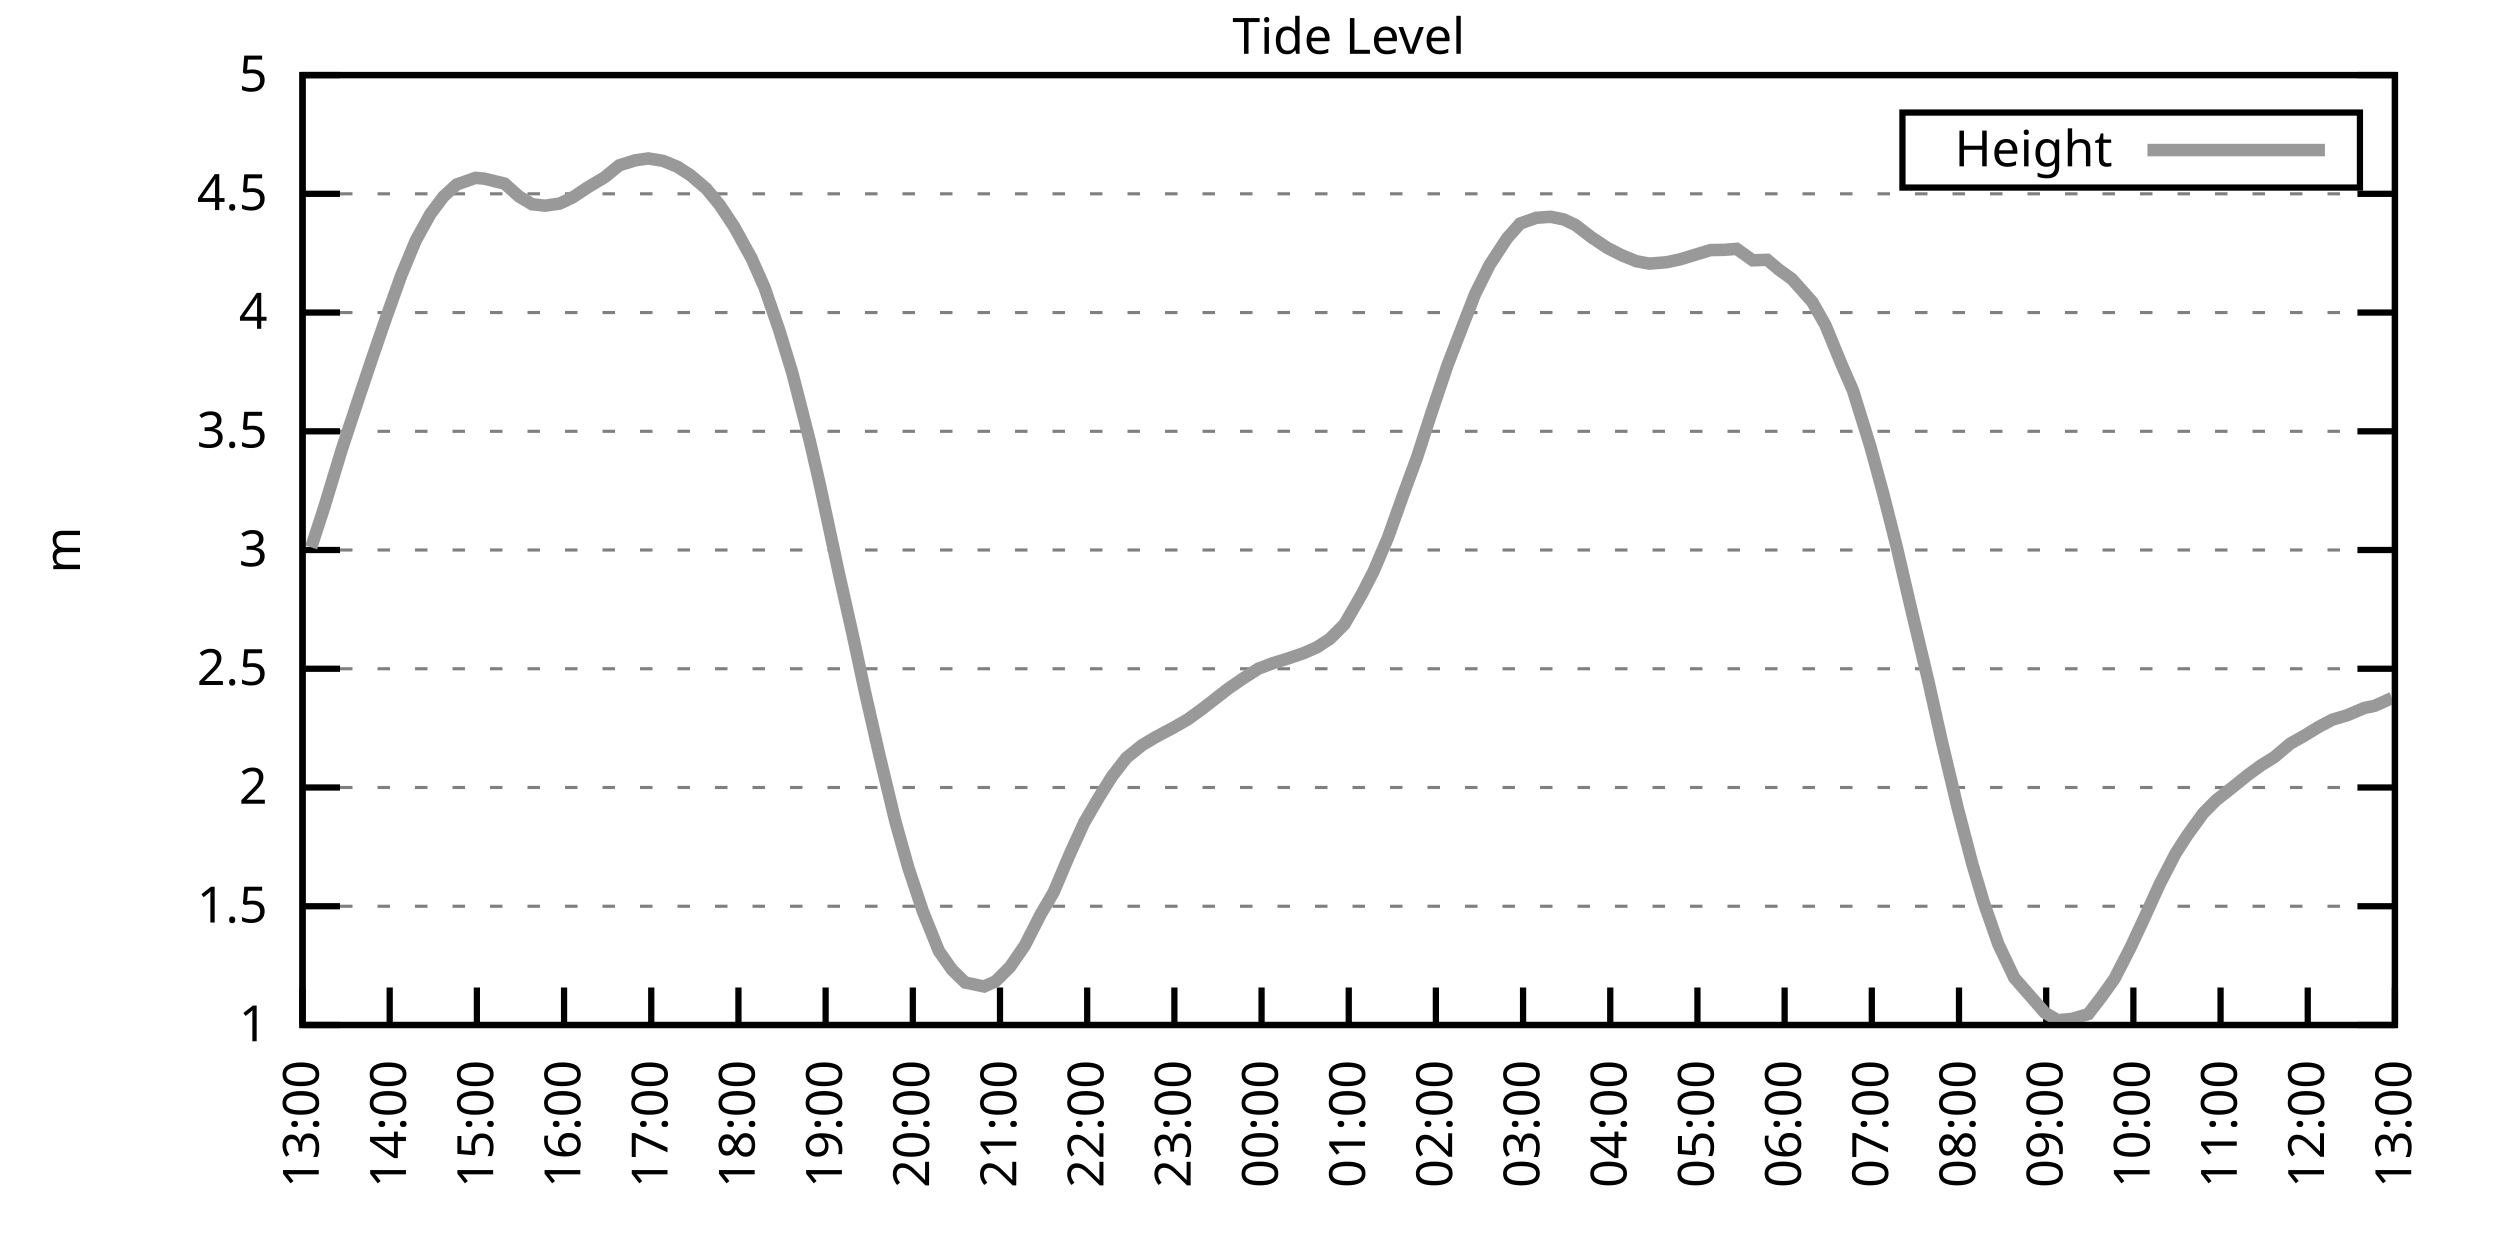
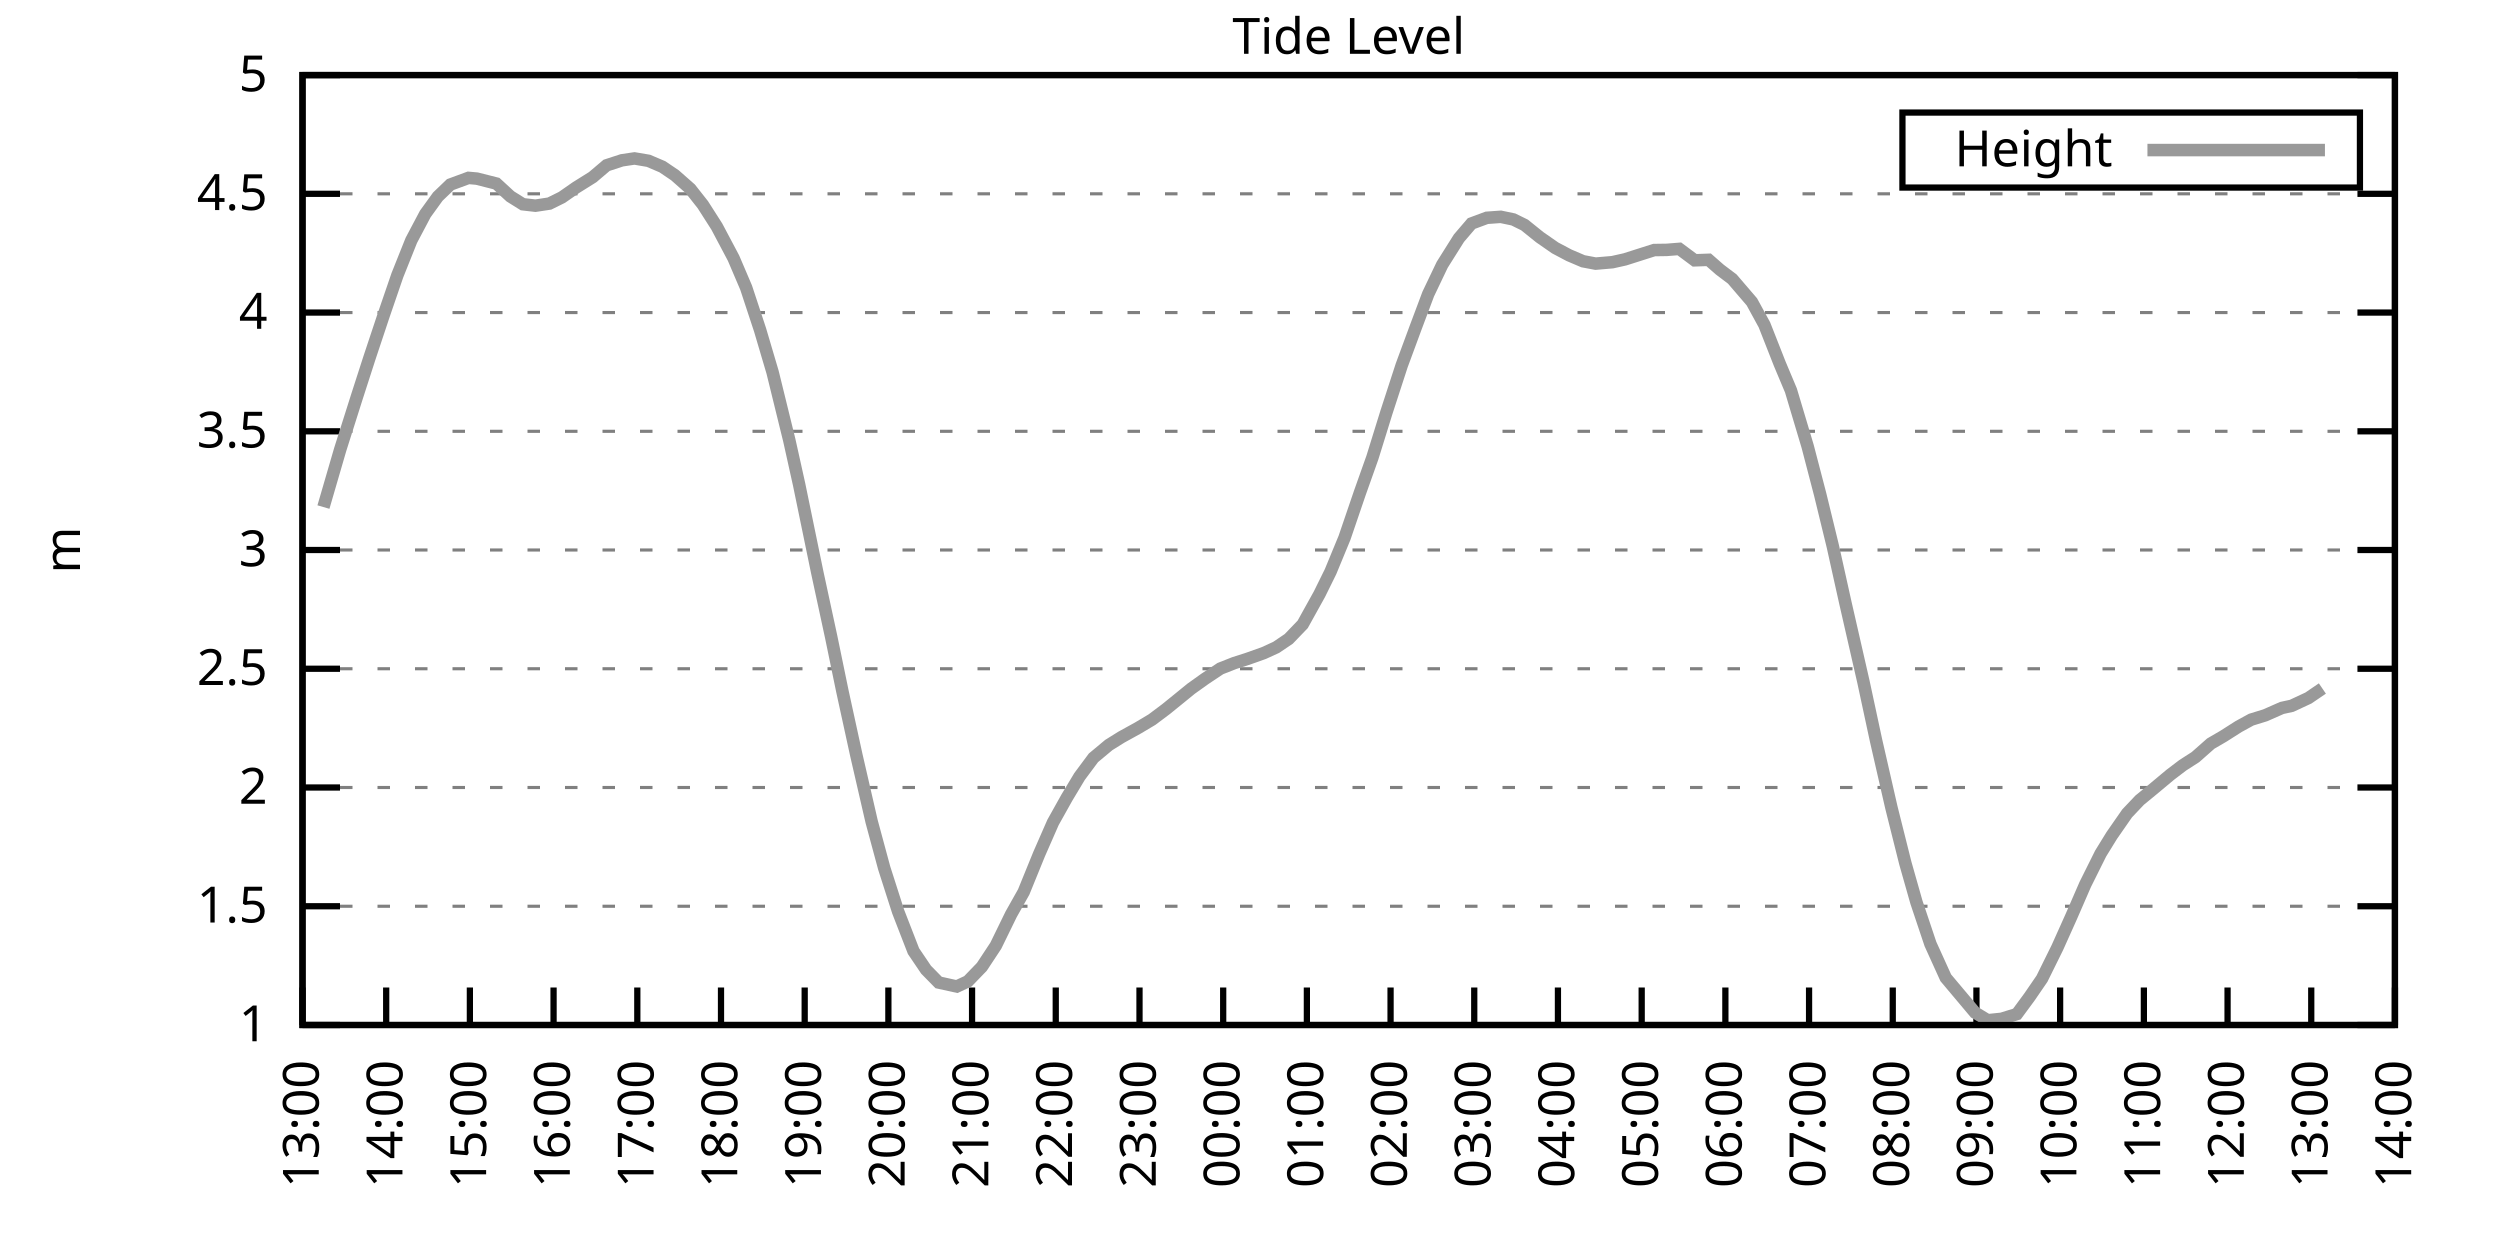
<svg xmlns="http://www.w3.org/2000/svg" xmlns:xlink="http://www.w3.org/1999/xlink" width="400" height="200" viewBox="0 0 400 200">
  <g id="gnuplot_canvas">
    <rect x="0" y="0" width="400" height="200" fill="none" />
    <defs>
      <circle id="gpDot" r="0.5" stroke-width="0.5" stroke="currentColor" />
      <path id="gpPt0" stroke-width="0.333" stroke="currentColor" d="M-1,0 h2 M0,-1 v2" />
      <path id="gpPt1" stroke-width="0.333" stroke="currentColor" d="M-1,-1 L1,1 M1,-1 L-1,1" />
      <path id="gpPt2" stroke-width="0.333" stroke="currentColor" d="M-1,0 L1,0 M0,-1 L0,1 M-1,-1 L1,1 M-1,1 L1,-1" />
      <rect id="gpPt3" stroke-width="0.333" stroke="currentColor" x="-1" y="-1" width="2" height="2" />
      <rect id="gpPt4" stroke-width="0.333" stroke="currentColor" fill="currentColor" x="-1" y="-1" width="2" height="2" />
      <circle id="gpPt5" stroke-width="0.333" stroke="currentColor" cx="0" cy="0" r="1" />
      <use xlink:href="#gpPt5" id="gpPt6" fill="currentColor" stroke="none" />
      <path id="gpPt7" stroke-width="0.333" stroke="currentColor" d="M0,-1.33 L-1.33,0.67 L1.33,0.67 z" />
      <use xlink:href="#gpPt7" id="gpPt8" fill="currentColor" stroke="none" />
      <use xlink:href="#gpPt7" id="gpPt9" stroke="currentColor" transform="rotate(180)" />
      <use xlink:href="#gpPt9" id="gpPt10" fill="currentColor" stroke="none" />
      <use xlink:href="#gpPt3" id="gpPt11" stroke="currentColor" transform="rotate(45)" />
      <use xlink:href="#gpPt11" id="gpPt12" fill="currentColor" stroke="none" />
      <path id="gpPt13" stroke-width="0.333" stroke="currentColor" d="M0,1.330 L1.265,0.411 L0.782,-1.067 L-0.782,-1.076 L-1.265,0.411 z" />
      <use xlink:href="#gpPt13" id="gpPt14" fill="currentColor" stroke="none" />
      <filter id="textbox" filterUnits="objectBoundingBox" x="0" y="0" height="1" width="1">
        <feFlood flood-color="white" flood-opacity="1" result="bgnd" />
        <feComposite in="SourceGraphic" in2="bgnd" operator="atop" />
      </filter>
      <filter id="greybox" filterUnits="objectBoundingBox" x="0" y="0" height="1" width="1">
        <feFlood flood-color="lightgrey" flood-opacity="1" result="grey" />
        <feComposite in="SourceGraphic" in2="grey" operator="atop" />
      </filter>
    </defs>
    <g fill="none" color="white" stroke="currentColor" stroke-width="1.00" stroke-linecap="butt" stroke-linejoin="miter">
</g>
    <g fill="none" color="black" stroke="currentColor" stroke-width="1.00" stroke-linecap="butt" stroke-linejoin="miter">
      <g stroke="none" shape-rendering="crispEdges">
        <polygon fill="rgb(255, 255, 255)" points="48.40,164.00 383.18,164.00 383.18,12.02 48.40,12.02 " />
      </g>
    </g>
    <g fill="none" color="black" stroke="currentColor" stroke-width="1.00" stroke-linecap="butt" stroke-linejoin="miter">
</g>
    <g fill="none" color="black" stroke="black" stroke-width="0.50" stroke-linecap="butt" stroke-linejoin="miter">
</g>
    <g fill="none" color="gray" stroke="currentColor" stroke-width="0.50" stroke-linecap="butt" stroke-linejoin="miter">
      <path stroke="gray" stroke-dasharray="2,4" class="gridline" d="M48.40,164.00 L383.19,164.00  " />
    </g>
    <g fill="none" color="gray" stroke="gray" stroke-width="1.00" stroke-linecap="butt" stroke-linejoin="miter">
</g>
    <g fill="none" color="black" stroke="currentColor" stroke-width="1.00" stroke-linecap="butt" stroke-linejoin="miter">
      <path stroke="black" d="M48.40,164.00 L54.40,164.00 M383.19,164.00 L377.19,164.00  " />
      <g transform="translate(42.80,166.60)" stroke="none" fill="black" font-family="Sans" font-size="8.00" text-anchor="end">
        <text>
          <tspan font-family="Sans"> 1</tspan>
        </text>
      </g>
    </g>
    <g fill="none" color="black" stroke="currentColor" stroke-width="1.00" stroke-linecap="butt" stroke-linejoin="miter">
</g>
    <g fill="none" color="black" stroke="black" stroke-width="0.50" stroke-linecap="butt" stroke-linejoin="miter">
</g>
    <g fill="none" color="gray" stroke="currentColor" stroke-width="0.50" stroke-linecap="butt" stroke-linejoin="miter">
      <path stroke="gray" stroke-dasharray="2,4" class="gridline" d="M48.40,145.00 L383.19,145.00  " />
    </g>
    <g fill="none" color="gray" stroke="gray" stroke-width="1.00" stroke-linecap="butt" stroke-linejoin="miter">
</g>
    <g fill="none" color="black" stroke="currentColor" stroke-width="1.00" stroke-linecap="butt" stroke-linejoin="miter">
      <path stroke="black" d="M48.40,145.00 L54.40,145.00 M383.19,145.00 L377.19,145.00  " />
      <g transform="translate(42.80,147.60)" stroke="none" fill="black" font-family="Sans" font-size="8.00" text-anchor="end">
        <text>
          <tspan font-family="Sans"> 1.5</tspan>
        </text>
      </g>
    </g>
    <g fill="none" color="black" stroke="currentColor" stroke-width="1.00" stroke-linecap="butt" stroke-linejoin="miter">
</g>
    <g fill="none" color="black" stroke="black" stroke-width="0.50" stroke-linecap="butt" stroke-linejoin="miter">
</g>
    <g fill="none" color="gray" stroke="currentColor" stroke-width="0.50" stroke-linecap="butt" stroke-linejoin="miter">
      <path stroke="gray" stroke-dasharray="2,4" class="gridline" d="M48.40,126.00 L383.19,126.00  " />
    </g>
    <g fill="none" color="gray" stroke="gray" stroke-width="1.00" stroke-linecap="butt" stroke-linejoin="miter">
</g>
    <g fill="none" color="black" stroke="currentColor" stroke-width="1.00" stroke-linecap="butt" stroke-linejoin="miter">
      <path stroke="black" d="M48.40,126.00 L54.40,126.00 M383.19,126.00 L377.19,126.00  " />
      <g transform="translate(42.80,128.60)" stroke="none" fill="black" font-family="Sans" font-size="8.00" text-anchor="end">
        <text>
          <tspan font-family="Sans"> 2</tspan>
        </text>
      </g>
    </g>
    <g fill="none" color="black" stroke="currentColor" stroke-width="1.00" stroke-linecap="butt" stroke-linejoin="miter">
</g>
    <g fill="none" color="black" stroke="black" stroke-width="0.50" stroke-linecap="butt" stroke-linejoin="miter">
</g>
    <g fill="none" color="gray" stroke="currentColor" stroke-width="0.50" stroke-linecap="butt" stroke-linejoin="miter">
      <path stroke="gray" stroke-dasharray="2,4" class="gridline" d="M48.40,107.00 L383.19,107.00  " />
    </g>
    <g fill="none" color="gray" stroke="gray" stroke-width="1.00" stroke-linecap="butt" stroke-linejoin="miter">
</g>
    <g fill="none" color="black" stroke="currentColor" stroke-width="1.00" stroke-linecap="butt" stroke-linejoin="miter">
      <path stroke="black" d="M48.40,107.00 L54.40,107.00 M383.19,107.00 L377.19,107.00  " />
      <g transform="translate(42.80,109.60)" stroke="none" fill="black" font-family="Sans" font-size="8.00" text-anchor="end">
        <text>
          <tspan font-family="Sans"> 2.5</tspan>
        </text>
      </g>
    </g>
    <g fill="none" color="black" stroke="currentColor" stroke-width="1.00" stroke-linecap="butt" stroke-linejoin="miter">
</g>
    <g fill="none" color="black" stroke="black" stroke-width="0.50" stroke-linecap="butt" stroke-linejoin="miter">
</g>
    <g fill="none" color="gray" stroke="currentColor" stroke-width="0.50" stroke-linecap="butt" stroke-linejoin="miter">
      <path stroke="gray" stroke-dasharray="2,4" class="gridline" d="M48.40,88.00 L383.19,88.00  " />
    </g>
    <g fill="none" color="gray" stroke="gray" stroke-width="1.00" stroke-linecap="butt" stroke-linejoin="miter">
</g>
    <g fill="none" color="black" stroke="currentColor" stroke-width="1.00" stroke-linecap="butt" stroke-linejoin="miter">
      <path stroke="black" d="M48.40,88.00 L54.40,88.00 M383.19,88.00 L377.19,88.00  " />
      <g transform="translate(42.80,90.60)" stroke="none" fill="black" font-family="Sans" font-size="8.00" text-anchor="end">
        <text>
          <tspan font-family="Sans"> 3</tspan>
        </text>
      </g>
    </g>
    <g fill="none" color="black" stroke="currentColor" stroke-width="1.00" stroke-linecap="butt" stroke-linejoin="miter">
</g>
    <g fill="none" color="black" stroke="black" stroke-width="0.50" stroke-linecap="butt" stroke-linejoin="miter">
</g>
    <g fill="none" color="gray" stroke="currentColor" stroke-width="0.50" stroke-linecap="butt" stroke-linejoin="miter">
      <path stroke="gray" stroke-dasharray="2,4" class="gridline" d="M48.40,69.01 L383.19,69.01  " />
    </g>
    <g fill="none" color="gray" stroke="gray" stroke-width="1.00" stroke-linecap="butt" stroke-linejoin="miter">
</g>
    <g fill="none" color="black" stroke="currentColor" stroke-width="1.00" stroke-linecap="butt" stroke-linejoin="miter">
      <path stroke="black" d="M48.40,69.01 L54.40,69.01 M383.19,69.01 L377.19,69.01  " />
      <g transform="translate(42.80,71.61)" stroke="none" fill="black" font-family="Sans" font-size="8.00" text-anchor="end">
        <text>
          <tspan font-family="Sans"> 3.5</tspan>
        </text>
      </g>
    </g>
    <g fill="none" color="black" stroke="currentColor" stroke-width="1.00" stroke-linecap="butt" stroke-linejoin="miter">
</g>
    <g fill="none" color="black" stroke="black" stroke-width="0.50" stroke-linecap="butt" stroke-linejoin="miter">
</g>
    <g fill="none" color="gray" stroke="currentColor" stroke-width="0.50" stroke-linecap="butt" stroke-linejoin="miter">
      <path stroke="gray" stroke-dasharray="2,4" class="gridline" d="M48.40,50.01 L383.19,50.01  " />
    </g>
    <g fill="none" color="gray" stroke="gray" stroke-width="1.00" stroke-linecap="butt" stroke-linejoin="miter">
</g>
    <g fill="none" color="black" stroke="currentColor" stroke-width="1.00" stroke-linecap="butt" stroke-linejoin="miter">
      <path stroke="black" d="M48.40,50.01 L54.40,50.01 M383.19,50.01 L377.19,50.01  " />
      <g transform="translate(42.80,52.61)" stroke="none" fill="black" font-family="Sans" font-size="8.00" text-anchor="end">
        <text>
          <tspan font-family="Sans"> 4</tspan>
        </text>
      </g>
    </g>
    <g fill="none" color="black" stroke="currentColor" stroke-width="1.00" stroke-linecap="butt" stroke-linejoin="miter">
</g>
    <g fill="none" color="black" stroke="black" stroke-width="0.50" stroke-linecap="butt" stroke-linejoin="miter">
</g>
    <g fill="none" color="gray" stroke="currentColor" stroke-width="0.50" stroke-linecap="butt" stroke-linejoin="miter">
      <path stroke="gray" stroke-dasharray="2,4" class="gridline" d="M48.40,31.01 L383.19,31.01  " />
    </g>
    <g fill="none" color="gray" stroke="gray" stroke-width="1.00" stroke-linecap="butt" stroke-linejoin="miter">
</g>
    <g fill="none" color="black" stroke="currentColor" stroke-width="1.00" stroke-linecap="butt" stroke-linejoin="miter">
      <path stroke="black" d="M48.40,31.01 L54.40,31.01 M383.19,31.01 L377.19,31.01  " />
      <g transform="translate(42.80,33.61)" stroke="none" fill="black" font-family="Sans" font-size="8.00" text-anchor="end">
        <text>
          <tspan font-family="Sans"> 4.5</tspan>
        </text>
      </g>
    </g>
    <g fill="none" color="black" stroke="currentColor" stroke-width="1.00" stroke-linecap="butt" stroke-linejoin="miter">
</g>
    <g fill="none" color="black" stroke="black" stroke-width="0.50" stroke-linecap="butt" stroke-linejoin="miter">
</g>
    <g fill="none" color="gray" stroke="currentColor" stroke-width="0.50" stroke-linecap="butt" stroke-linejoin="miter">
      <path stroke="gray" stroke-dasharray="2,4" class="gridline" d="M48.40,12.01 L383.19,12.01  " />
    </g>
    <g fill="none" color="gray" stroke="gray" stroke-width="1.00" stroke-linecap="butt" stroke-linejoin="miter">
</g>
    <g fill="none" color="black" stroke="currentColor" stroke-width="1.00" stroke-linecap="butt" stroke-linejoin="miter">
      <path stroke="black" d="M48.40,12.01 L54.40,12.01 M383.19,12.01 L377.19,12.01  " />
      <g transform="translate(42.80,14.61)" stroke="none" fill="black" font-family="Sans" font-size="8.00" text-anchor="end">
        <text>
          <tspan font-family="Sans"> 5</tspan>
        </text>
      </g>
    </g>
    <g fill="none" color="black" stroke="currentColor" stroke-width="1.00" stroke-linecap="butt" stroke-linejoin="miter">
      <path stroke="black" d="M48.40,164.00 L48.40,158.00  " />
      <g transform="translate(51.00,169.60) rotate(270.00)" stroke="none" fill="black" font-family="Sans" font-size="8.00" text-anchor="end">
        <text>
          <tspan font-family="Sans">13:00</tspan>
        </text>
      </g>
    </g>
    <g fill="none" color="black" stroke="currentColor" stroke-width="1.00" stroke-linecap="butt" stroke-linejoin="miter">
-       <path stroke="black" d="M62.35,164.00 L62.35,158.00  " />
-       <g transform="translate(64.95,169.60) rotate(270.00)" stroke="none" fill="black" font-family="Sans" font-size="8.00" text-anchor="end">
+       <path stroke="black" d="M61.79,164.00 L61.79,158.00  " />
+       <g transform="translate(64.39,169.60) rotate(270.00)" stroke="none" fill="black" font-family="Sans" font-size="8.00" text-anchor="end">
        <text>
          <tspan font-family="Sans">14:00</tspan>
        </text>
      </g>
    </g>
    <g fill="none" color="black" stroke="currentColor" stroke-width="1.00" stroke-linecap="butt" stroke-linejoin="miter">
-       <path stroke="black" d="M76.30,164.00 L76.30,158.00  " />
-       <g transform="translate(78.90,169.60) rotate(270.00)" stroke="none" fill="black" font-family="Sans" font-size="8.00" text-anchor="end">
+       <path stroke="black" d="M75.18,164.00 L75.18,158.00  " />
+       <g transform="translate(77.78,169.60) rotate(270.00)" stroke="none" fill="black" font-family="Sans" font-size="8.00" text-anchor="end">
        <text>
          <tspan font-family="Sans">15:00</tspan>
        </text>
      </g>
    </g>
    <g fill="none" color="black" stroke="currentColor" stroke-width="1.00" stroke-linecap="butt" stroke-linejoin="miter">
-       <path stroke="black" d="M90.25,164.00 L90.25,158.00  " />
-       <g transform="translate(92.85,169.60) rotate(270.00)" stroke="none" fill="black" font-family="Sans" font-size="8.00" text-anchor="end">
+       <path stroke="black" d="M88.57,164.00 L88.57,158.00  " />
+       <g transform="translate(91.17,169.60) rotate(270.00)" stroke="none" fill="black" font-family="Sans" font-size="8.00" text-anchor="end">
        <text>
          <tspan font-family="Sans">16:00</tspan>
        </text>
      </g>
    </g>
    <g fill="none" color="black" stroke="currentColor" stroke-width="1.00" stroke-linecap="butt" stroke-linejoin="miter">
-       <path stroke="black" d="M104.20,164.00 L104.20,158.00  " />
-       <g transform="translate(106.80,169.60) rotate(270.00)" stroke="none" fill="black" font-family="Sans" font-size="8.00" text-anchor="end">
+       <path stroke="black" d="M101.97,164.00 L101.97,158.00  " />
+       <g transform="translate(104.57,169.60) rotate(270.00)" stroke="none" fill="black" font-family="Sans" font-size="8.00" text-anchor="end">
        <text>
          <tspan font-family="Sans">17:00</tspan>
        </text>
      </g>
    </g>
    <g fill="none" color="black" stroke="currentColor" stroke-width="1.00" stroke-linecap="butt" stroke-linejoin="miter">
-       <path stroke="black" d="M118.15,164.00 L118.15,158.00  " />
-       <g transform="translate(120.75,169.60) rotate(270.00)" stroke="none" fill="black" font-family="Sans" font-size="8.00" text-anchor="end">
+       <path stroke="black" d="M115.36,164.00 L115.36,158.00  " />
+       <g transform="translate(117.96,169.60) rotate(270.00)" stroke="none" fill="black" font-family="Sans" font-size="8.00" text-anchor="end">
        <text>
          <tspan font-family="Sans">18:00</tspan>
        </text>
      </g>
    </g>
    <g fill="none" color="black" stroke="currentColor" stroke-width="1.00" stroke-linecap="butt" stroke-linejoin="miter">
-       <path stroke="black" d="M132.10,164.00 L132.10,158.00  " />
-       <g transform="translate(134.70,169.60) rotate(270.00)" stroke="none" fill="black" font-family="Sans" font-size="8.00" text-anchor="end">
+       <path stroke="black" d="M128.75,164.00 L128.75,158.00  " />
+       <g transform="translate(131.35,169.60) rotate(270.00)" stroke="none" fill="black" font-family="Sans" font-size="8.00" text-anchor="end">
        <text>
          <tspan font-family="Sans">19:00</tspan>
        </text>
      </g>
    </g>
    <g fill="none" color="black" stroke="currentColor" stroke-width="1.00" stroke-linecap="butt" stroke-linejoin="miter">
-       <path stroke="black" d="M146.05,164.00 L146.05,158.00  " />
-       <g transform="translate(148.65,169.60) rotate(270.00)" stroke="none" fill="black" font-family="Sans" font-size="8.00" text-anchor="end">
+       <path stroke="black" d="M142.14,164.00 L142.14,158.00  " />
+       <g transform="translate(144.74,169.60) rotate(270.00)" stroke="none" fill="black" font-family="Sans" font-size="8.00" text-anchor="end">
        <text>
          <tspan font-family="Sans">20:00</tspan>
        </text>
      </g>
    </g>
    <g fill="none" color="black" stroke="currentColor" stroke-width="1.00" stroke-linecap="butt" stroke-linejoin="miter">
-       <path stroke="black" d="M160.00,164.00 L160.00,158.00  " />
-       <g transform="translate(162.60,169.60) rotate(270.00)" stroke="none" fill="black" font-family="Sans" font-size="8.00" text-anchor="end">
+       <path stroke="black" d="M155.53,164.00 L155.53,158.00  " />
+       <g transform="translate(158.13,169.60) rotate(270.00)" stroke="none" fill="black" font-family="Sans" font-size="8.00" text-anchor="end">
        <text>
          <tspan font-family="Sans">21:00</tspan>
        </text>
      </g>
    </g>
    <g fill="none" color="black" stroke="currentColor" stroke-width="1.00" stroke-linecap="butt" stroke-linejoin="miter">
-       <path stroke="black" d="M173.95,164.00 L173.95,158.00  " />
-       <g transform="translate(176.55,169.60) rotate(270.00)" stroke="none" fill="black" font-family="Sans" font-size="8.00" text-anchor="end">
+       <path stroke="black" d="M168.92,164.00 L168.92,158.00  " />
+       <g transform="translate(171.52,169.60) rotate(270.00)" stroke="none" fill="black" font-family="Sans" font-size="8.00" text-anchor="end">
        <text>
          <tspan font-family="Sans">22:00</tspan>
        </text>
      </g>
    </g>
    <g fill="none" color="black" stroke="currentColor" stroke-width="1.00" stroke-linecap="butt" stroke-linejoin="miter">
-       <path stroke="black" d="M187.90,164.00 L187.90,158.00  " />
-       <g transform="translate(190.50,169.60) rotate(270.00)" stroke="none" fill="black" font-family="Sans" font-size="8.00" text-anchor="end">
+       <path stroke="black" d="M182.32,164.00 L182.32,158.00  " />
+       <g transform="translate(184.92,169.60) rotate(270.00)" stroke="none" fill="black" font-family="Sans" font-size="8.00" text-anchor="end">
        <text>
          <tspan font-family="Sans">23:00</tspan>
        </text>
      </g>
    </g>
    <g fill="none" color="black" stroke="currentColor" stroke-width="1.00" stroke-linecap="butt" stroke-linejoin="miter">
-       <path stroke="black" d="M201.85,164.00 L201.85,158.00  " />
-       <g transform="translate(204.45,169.60) rotate(270.00)" stroke="none" fill="black" font-family="Sans" font-size="8.00" text-anchor="end">
+       <path stroke="black" d="M195.71,164.00 L195.71,158.00  " />
+       <g transform="translate(198.31,169.60) rotate(270.00)" stroke="none" fill="black" font-family="Sans" font-size="8.00" text-anchor="end">
        <text>
          <tspan font-family="Sans">00:00</tspan>
        </text>
      </g>
    </g>
    <g fill="none" color="black" stroke="currentColor" stroke-width="1.00" stroke-linecap="butt" stroke-linejoin="miter">
-       <path stroke="black" d="M215.80,164.00 L215.80,158.00  " />
-       <g transform="translate(218.40,169.60) rotate(270.00)" stroke="none" fill="black" font-family="Sans" font-size="8.00" text-anchor="end">
+       <path stroke="black" d="M209.10,164.00 L209.10,158.00  " />
+       <g transform="translate(211.70,169.60) rotate(270.00)" stroke="none" fill="black" font-family="Sans" font-size="8.00" text-anchor="end">
        <text>
          <tspan font-family="Sans">01:00</tspan>
        </text>
      </g>
    </g>
    <g fill="none" color="black" stroke="currentColor" stroke-width="1.00" stroke-linecap="butt" stroke-linejoin="miter">
-       <path stroke="black" d="M229.74,164.00 L229.74,158.00  " />
-       <g transform="translate(232.34,169.60) rotate(270.00)" stroke="none" fill="black" font-family="Sans" font-size="8.00" text-anchor="end">
+       <path stroke="black" d="M222.49,164.00 L222.49,158.00  " />
+       <g transform="translate(225.09,169.60) rotate(270.00)" stroke="none" fill="black" font-family="Sans" font-size="8.00" text-anchor="end">
        <text>
          <tspan font-family="Sans">02:00</tspan>
        </text>
      </g>
    </g>
    <g fill="none" color="black" stroke="currentColor" stroke-width="1.00" stroke-linecap="butt" stroke-linejoin="miter">
-       <path stroke="black" d="M243.69,164.00 L243.69,158.00  " />
-       <g transform="translate(246.29,169.60) rotate(270.00)" stroke="none" fill="black" font-family="Sans" font-size="8.00" text-anchor="end">
+       <path stroke="black" d="M235.88,164.00 L235.88,158.00  " />
+       <g transform="translate(238.48,169.60) rotate(270.00)" stroke="none" fill="black" font-family="Sans" font-size="8.00" text-anchor="end">
        <text>
          <tspan font-family="Sans">03:00</tspan>
        </text>
      </g>
    </g>
    <g fill="none" color="black" stroke="currentColor" stroke-width="1.00" stroke-linecap="butt" stroke-linejoin="miter">
-       <path stroke="black" d="M257.64,164.00 L257.64,158.00  " />
-       <g transform="translate(260.24,169.60) rotate(270.00)" stroke="none" fill="black" font-family="Sans" font-size="8.00" text-anchor="end">
+       <path stroke="black" d="M249.27,164.00 L249.27,158.00  " />
+       <g transform="translate(251.87,169.60) rotate(270.00)" stroke="none" fill="black" font-family="Sans" font-size="8.00" text-anchor="end">
        <text>
          <tspan font-family="Sans">04:00</tspan>
        </text>
      </g>
    </g>
    <g fill="none" color="black" stroke="currentColor" stroke-width="1.00" stroke-linecap="butt" stroke-linejoin="miter">
-       <path stroke="black" d="M271.59,164.00 L271.59,158.00  " />
-       <g transform="translate(274.19,169.60) rotate(270.00)" stroke="none" fill="black" font-family="Sans" font-size="8.00" text-anchor="end">
+       <path stroke="black" d="M262.67,164.00 L262.67,158.00  " />
+       <g transform="translate(265.27,169.60) rotate(270.00)" stroke="none" fill="black" font-family="Sans" font-size="8.00" text-anchor="end">
        <text>
          <tspan font-family="Sans">05:00</tspan>
        </text>
      </g>
    </g>
    <g fill="none" color="black" stroke="currentColor" stroke-width="1.00" stroke-linecap="butt" stroke-linejoin="miter">
-       <path stroke="black" d="M285.54,164.00 L285.54,158.00  " />
-       <g transform="translate(288.14,169.60) rotate(270.00)" stroke="none" fill="black" font-family="Sans" font-size="8.00" text-anchor="end">
+       <path stroke="black" d="M276.06,164.00 L276.06,158.00  " />
+       <g transform="translate(278.66,169.60) rotate(270.00)" stroke="none" fill="black" font-family="Sans" font-size="8.00" text-anchor="end">
        <text>
          <tspan font-family="Sans">06:00</tspan>
        </text>
      </g>
    </g>
    <g fill="none" color="black" stroke="currentColor" stroke-width="1.00" stroke-linecap="butt" stroke-linejoin="miter">
-       <path stroke="black" d="M299.49,164.00 L299.49,158.00  " />
-       <g transform="translate(302.09,169.60) rotate(270.00)" stroke="none" fill="black" font-family="Sans" font-size="8.00" text-anchor="end">
+       <path stroke="black" d="M289.45,164.00 L289.45,158.00  " />
+       <g transform="translate(292.05,169.60) rotate(270.00)" stroke="none" fill="black" font-family="Sans" font-size="8.00" text-anchor="end">
        <text>
          <tspan font-family="Sans">07:00</tspan>
        </text>
      </g>
    </g>
    <g fill="none" color="black" stroke="currentColor" stroke-width="1.00" stroke-linecap="butt" stroke-linejoin="miter">
-       <path stroke="black" d="M313.44,164.00 L313.44,158.00  " />
-       <g transform="translate(316.04,169.60) rotate(270.00)" stroke="none" fill="black" font-family="Sans" font-size="8.00" text-anchor="end">
+       <path stroke="black" d="M302.84,164.00 L302.84,158.00  " />
+       <g transform="translate(305.44,169.60) rotate(270.00)" stroke="none" fill="black" font-family="Sans" font-size="8.00" text-anchor="end">
        <text>
          <tspan font-family="Sans">08:00</tspan>
        </text>
      </g>
    </g>
    <g fill="none" color="black" stroke="currentColor" stroke-width="1.00" stroke-linecap="butt" stroke-linejoin="miter">
-       <path stroke="black" d="M327.39,164.00 L327.39,158.00  " />
-       <g transform="translate(329.99,169.60) rotate(270.00)" stroke="none" fill="black" font-family="Sans" font-size="8.00" text-anchor="end">
+       <path stroke="black" d="M316.23,164.00 L316.23,158.00  " />
+       <g transform="translate(318.83,169.60) rotate(270.00)" stroke="none" fill="black" font-family="Sans" font-size="8.00" text-anchor="end">
        <text>
          <tspan font-family="Sans">09:00</tspan>
        </text>
      </g>
    </g>
    <g fill="none" color="black" stroke="currentColor" stroke-width="1.00" stroke-linecap="butt" stroke-linejoin="miter">
-       <path stroke="black" d="M341.34,164.00 L341.34,158.00  " />
-       <g transform="translate(343.94,169.60) rotate(270.00)" stroke="none" fill="black" font-family="Sans" font-size="8.00" text-anchor="end">
+       <path stroke="black" d="M329.62,164.00 L329.62,158.00  " />
+       <g transform="translate(332.22,169.60) rotate(270.00)" stroke="none" fill="black" font-family="Sans" font-size="8.00" text-anchor="end">
        <text>
          <tspan font-family="Sans">10:00</tspan>
        </text>
      </g>
    </g>
    <g fill="none" color="black" stroke="currentColor" stroke-width="1.00" stroke-linecap="butt" stroke-linejoin="miter">
-       <path stroke="black" d="M355.29,164.00 L355.29,158.00  " />
-       <g transform="translate(357.89,169.60) rotate(270.00)" stroke="none" fill="black" font-family="Sans" font-size="8.00" text-anchor="end">
+       <path stroke="black" d="M343.02,164.00 L343.02,158.00  " />
+       <g transform="translate(345.62,169.60) rotate(270.00)" stroke="none" fill="black" font-family="Sans" font-size="8.00" text-anchor="end">
        <text>
          <tspan font-family="Sans">11:00</tspan>
        </text>
      </g>
    </g>
    <g fill="none" color="black" stroke="currentColor" stroke-width="1.00" stroke-linecap="butt" stroke-linejoin="miter">
-       <path stroke="black" d="M369.24,164.00 L369.24,158.00  " />
-       <g transform="translate(371.84,169.60) rotate(270.00)" stroke="none" fill="black" font-family="Sans" font-size="8.00" text-anchor="end">
+       <path stroke="black" d="M356.41,164.00 L356.41,158.00  " />
+       <g transform="translate(359.01,169.60) rotate(270.00)" stroke="none" fill="black" font-family="Sans" font-size="8.00" text-anchor="end">
        <text>
          <tspan font-family="Sans">12:00</tspan>
+         </text>
+       </g>
+     </g>
+     <g fill="none" color="black" stroke="currentColor" stroke-width="1.00" stroke-linecap="butt" stroke-linejoin="miter">
+       <path stroke="black" d="M369.80,164.00 L369.80,158.00  " />
+       <g transform="translate(372.40,169.60) rotate(270.00)" stroke="none" fill="black" font-family="Sans" font-size="8.00" text-anchor="end">
+         <text>
+           <tspan font-family="Sans">13:00</tspan>
        </text>
      </g>
    </g>
    <g fill="none" color="black" stroke="currentColor" stroke-width="1.00" stroke-linecap="butt" stroke-linejoin="miter">
      <path stroke="black" d="M383.19,164.00 L383.19,158.00  " />
      <g transform="translate(385.79,169.60) rotate(270.00)" stroke="none" fill="black" font-family="Sans" font-size="8.00" text-anchor="end">
        <text>
-           <tspan font-family="Sans">13:00</tspan>
+           <tspan font-family="Sans">14:00</tspan>
        </text>
      </g>
    </g>
    <g fill="none" color="black" stroke="currentColor" stroke-width="1.00" stroke-linecap="butt" stroke-linejoin="miter">
</g>
    <g fill="none" color="black" stroke="currentColor" stroke-width="1.00" stroke-linecap="butt" stroke-linejoin="miter">
      <path stroke="black" d="M48.40,12.01 L48.40,164.00 L383.19,164.00 L383.19,12.01 L48.40,12.01 Z  " />
    </g>
    <g fill="none" color="black" stroke="currentColor" stroke-width="1.00" stroke-linecap="butt" stroke-linejoin="miter">
</g>
    <g fill="none" color="black" stroke="currentColor" stroke-width="1.00" stroke-linecap="butt" stroke-linejoin="miter">
      <path stroke="black" d="M304.39,30.01 L304.39,18.01 L377.59,18.01 L377.59,30.01 L304.39,30.01 Z  " />
    </g>
    <g id="Tide_level_plot_1">
      <g fill="none" color="white" stroke="black" stroke-width="2.00" stroke-linecap="butt" stroke-linejoin="miter">
</g>
      <g fill="none" color="black" stroke="currentColor" stroke-width="2.00" stroke-linecap="butt" stroke-linejoin="miter">
        <g transform="translate(337.99,26.61)" stroke="none" fill="black" font-family="Sans" font-size="8.00" text-anchor="end">
          <text>
            <tspan font-family="Sans">Height</tspan>
          </text>
        </g>
      </g>
      <g fill="none" color="black" stroke="currentColor" stroke-width="2.00" stroke-linecap="butt" stroke-linejoin="miter">
-         <path stroke="rgb(153, 153, 153)" d="M343.59,24.01 L371.99,24.01 M49.79,87.59 L51.89,81.13 L54.68,71.93 L57.47,63.50 L59.56,57.27 L61.88,50.54   L64.21,44.04 L66.53,38.46 L68.86,34.24 L70.95,31.46 L73.04,29.53 L76.07,28.46 L77.46,28.58 L80.72,29.37   L83.04,31.43 L85.13,32.68 L87.23,32.91 L89.55,32.57 L91.64,31.58 L93.97,30.02 L96.76,28.35 L99.08,26.45   L101.64,25.65 L103.73,25.35 L106.06,25.73 L108.38,26.68 L110.48,28.04 L113.03,30.21 L115.13,32.76 L117.45,36.25   L120.24,41.31 L122.33,46.02 L124.66,52.78 L126.75,59.58 L129.54,70.45 L131.17,77.52 L134.19,91.58 L136.51,101.91   L138.37,110.58 L140.70,120.80 L143.26,131.44 L145.35,138.88 L147.67,145.84 L150.23,152.18 L152.32,155.15 L154.42,157.20   L157.44,157.84 L159.30,157.01 L161.62,154.69 L163.95,151.31 L166.51,146.29 L168.60,142.72 L171.16,136.68 L173.48,131.59   L175.81,127.60 L177.90,124.25 L180.22,121.25 L182.78,119.20 L184.87,117.95 L187.66,116.47 L189.99,115.14 L192.31,113.46   L194.41,111.83 L196.50,110.20 L198.82,108.60 L201.38,106.97 L203.71,106.09 L205.80,105.45 L208.59,104.50 L210.68,103.58   L212.77,102.22 L215.10,99.90 L217.89,95.07 L219.75,91.46 L222.07,86.03 L224.63,78.85 L226.72,73.19 L229.05,66.00   L231.60,58.44 L233.93,52.40 L236.02,47.04 L238.35,42.37 L241.14,38.11 L243.23,35.76 L245.79,34.85 L248.11,34.69   L250.20,35.11 L252.06,35.99 L254.62,37.96 L257.18,39.67 L259.50,40.85 L261.83,41.80 L263.92,42.18 L266.71,41.95   L268.80,41.50 L273.69,40.01 L275.78,39.98 L277.87,39.82 L280.43,41.65 L282.75,41.57 L284.61,43.13 L286.71,44.65   L289.96,48.30 L292.05,51.98 L294.61,58.21 L296.47,62.47 L299.26,71.44 L301.35,79.11 L303.44,87.36 L305.54,96.40   L308.56,109.09 L310.65,118.44 L313.21,129.19 L315.53,138.09 L317.39,144.36 L319.72,151.04 L322.28,156.44 L327.16,162.02   L329.25,163.24 L331.58,163.01 L334.13,162.25 L336.23,159.52 L338.32,156.59 L340.88,151.61 L343.20,146.64 L345.53,141.51   L348.08,136.57 L349.94,133.68 L352.50,130.14 L354.59,128.02 L356.69,126.38 L359.71,123.95 L361.80,122.43 L363.89,121.14   L366.45,118.97 L368.54,117.80 L371.10,116.24 L373.19,115.14 L375.52,114.45 L378.31,113.27 L379.94,112.93 L382.73,111.68    " />
+         <path stroke="rgb(153, 153, 153)" d="M343.59,24.01 L371.99,24.01 M51.75,81.13 L54.43,71.93 L57.10,63.50 L59.11,57.27 L61.35,50.54 L63.58,44.04   L65.81,38.46 L68.04,34.24 L70.05,31.46 L72.06,29.53 L74.96,28.46 L76.30,28.58 L79.42,29.37 L81.66,31.43   L83.66,32.68 L85.67,32.91 L87.91,32.57 L89.91,31.58 L92.15,30.02 L94.82,28.35 L97.06,26.45 L99.51,25.65   L101.52,25.35 L103.75,25.73 L105.98,26.68 L107.99,28.04 L110.45,30.21 L112.46,32.76 L114.69,36.25 L117.37,41.31   L119.38,46.02 L121.61,52.78 L123.62,59.58 L126.29,70.45 L127.86,77.52 L130.76,91.58 L132.99,101.91 L134.78,110.58   L137.01,120.80 L139.46,131.44 L141.47,138.88 L143.70,145.84 L146.16,152.18 L148.17,155.15 L150.18,157.20 L153.08,157.84   L154.86,157.01 L157.10,154.69 L159.33,151.31 L161.78,146.29 L163.79,142.72 L166.25,136.68 L168.48,131.59 L170.71,127.60   L172.72,124.25 L174.95,121.25 L177.41,119.20 L179.41,117.95 L182.09,116.47 L184.32,115.14 L186.56,113.46 L188.57,111.83   L190.57,110.20 L192.81,108.60 L195.26,106.97 L197.49,106.09 L199.50,105.45 L202.18,104.50 L204.19,103.58 L206.20,102.22   L208.43,99.90 L211.11,95.07 L212.89,91.46 L215.13,86.03 L217.58,78.85 L219.59,73.19 L221.82,66.00 L224.28,58.44   L226.51,52.40 L228.52,47.04 L230.75,42.37 L233.43,38.11 L235.44,35.76 L237.89,34.85 L240.12,34.69 L242.13,35.11   L243.92,35.99 L246.37,37.96 L248.83,39.67 L251.06,40.85 L253.29,41.80 L255.30,42.18 L257.98,41.95 L259.99,41.50   L264.67,40.01 L266.68,39.98 L268.69,39.82 L271.15,41.65 L273.38,41.57 L275.16,43.13 L277.17,44.65 L280.30,48.30   L282.31,51.98 L284.76,58.21 L286.55,62.47 L289.23,71.44 L291.23,79.11 L293.24,87.36 L295.25,96.40 L298.15,109.09   L300.16,118.44 L302.62,129.19 L304.85,138.09 L306.63,144.36 L308.87,151.04 L311.32,156.44 L316.01,162.02 L318.02,163.24   L320.25,163.01 L322.70,162.25 L324.71,159.52 L326.72,156.59 L329.18,151.61 L331.41,146.64 L333.64,141.51 L336.10,136.57   L337.88,133.68 L340.34,130.14 L342.35,128.02 L344.35,126.38 L347.26,123.95 L349.26,122.43 L351.27,121.14 L353.73,118.97   L355.74,117.80 L358.19,116.24 L360.20,115.14 L362.43,114.45 L365.11,113.27 L366.67,112.93 L369.35,111.68 L371.58,110.16    " />
      </g>
    </g>
    <g fill="none" color="black" stroke="currentColor" stroke-width="2.00" stroke-linecap="butt" stroke-linejoin="miter">
</g>
    <g fill="none" color="black" stroke="black" stroke-width="1.00" stroke-linecap="butt" stroke-linejoin="miter">
</g>
    <g fill="none" color="black" stroke="currentColor" stroke-width="1.00" stroke-linecap="butt" stroke-linejoin="miter">
      <path stroke="black" d="M48.40,12.01 L48.40,164.00 L383.19,164.00 L383.19,12.01 L48.40,12.01 Z  " />
      <g transform="translate(12.80,88.01) rotate(270.00)" stroke="none" fill="black" font-family="Sans" font-size="8.00" text-anchor="middle">
        <text>
          <tspan font-family="Sans">m</tspan>
        </text>
      </g>
    </g>
    <g fill="none" color="black" stroke="currentColor" stroke-width="1.00" stroke-linecap="butt" stroke-linejoin="miter">
</g>
    <g fill="none" color="black" stroke="currentColor" stroke-width="1.00" stroke-linecap="butt" stroke-linejoin="miter">
      <g transform="translate(215.79,8.61)" stroke="none" fill="black" font-family="Sans" font-size="8.00" text-anchor="middle">
        <text>
          <tspan font-family="Sans">Tide Level</tspan>
        </text>
      </g>
    </g>
    <g fill="none" color="black" stroke="currentColor" stroke-width="1.00" stroke-linecap="butt" stroke-linejoin="miter">
</g>
  </g>
</svg>
